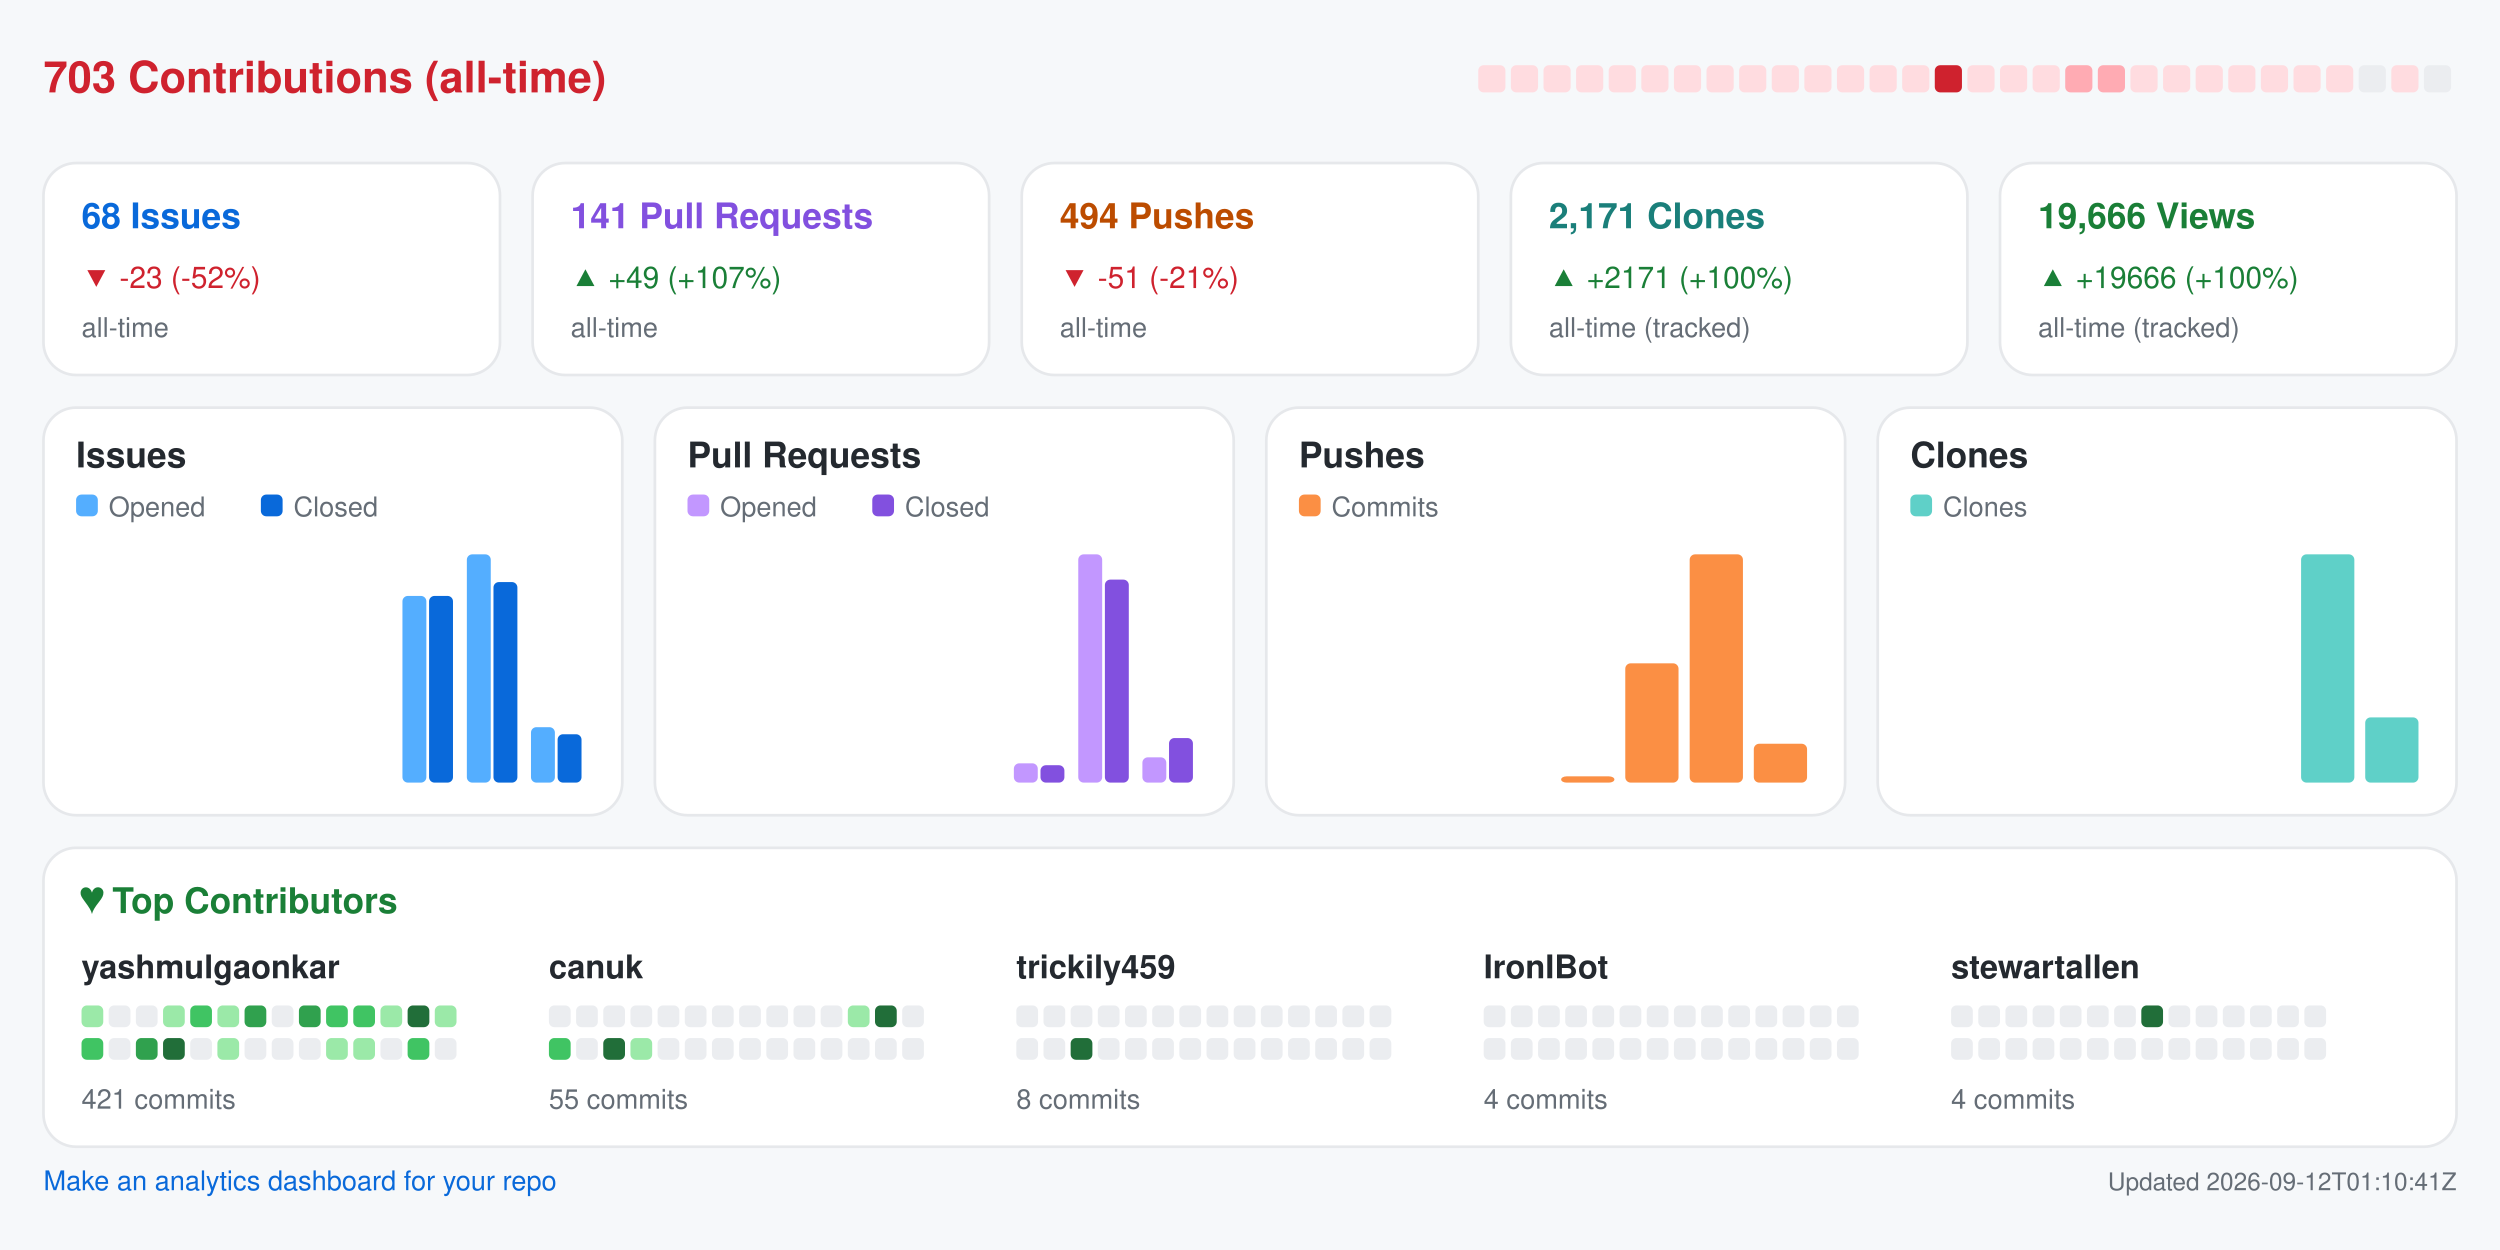
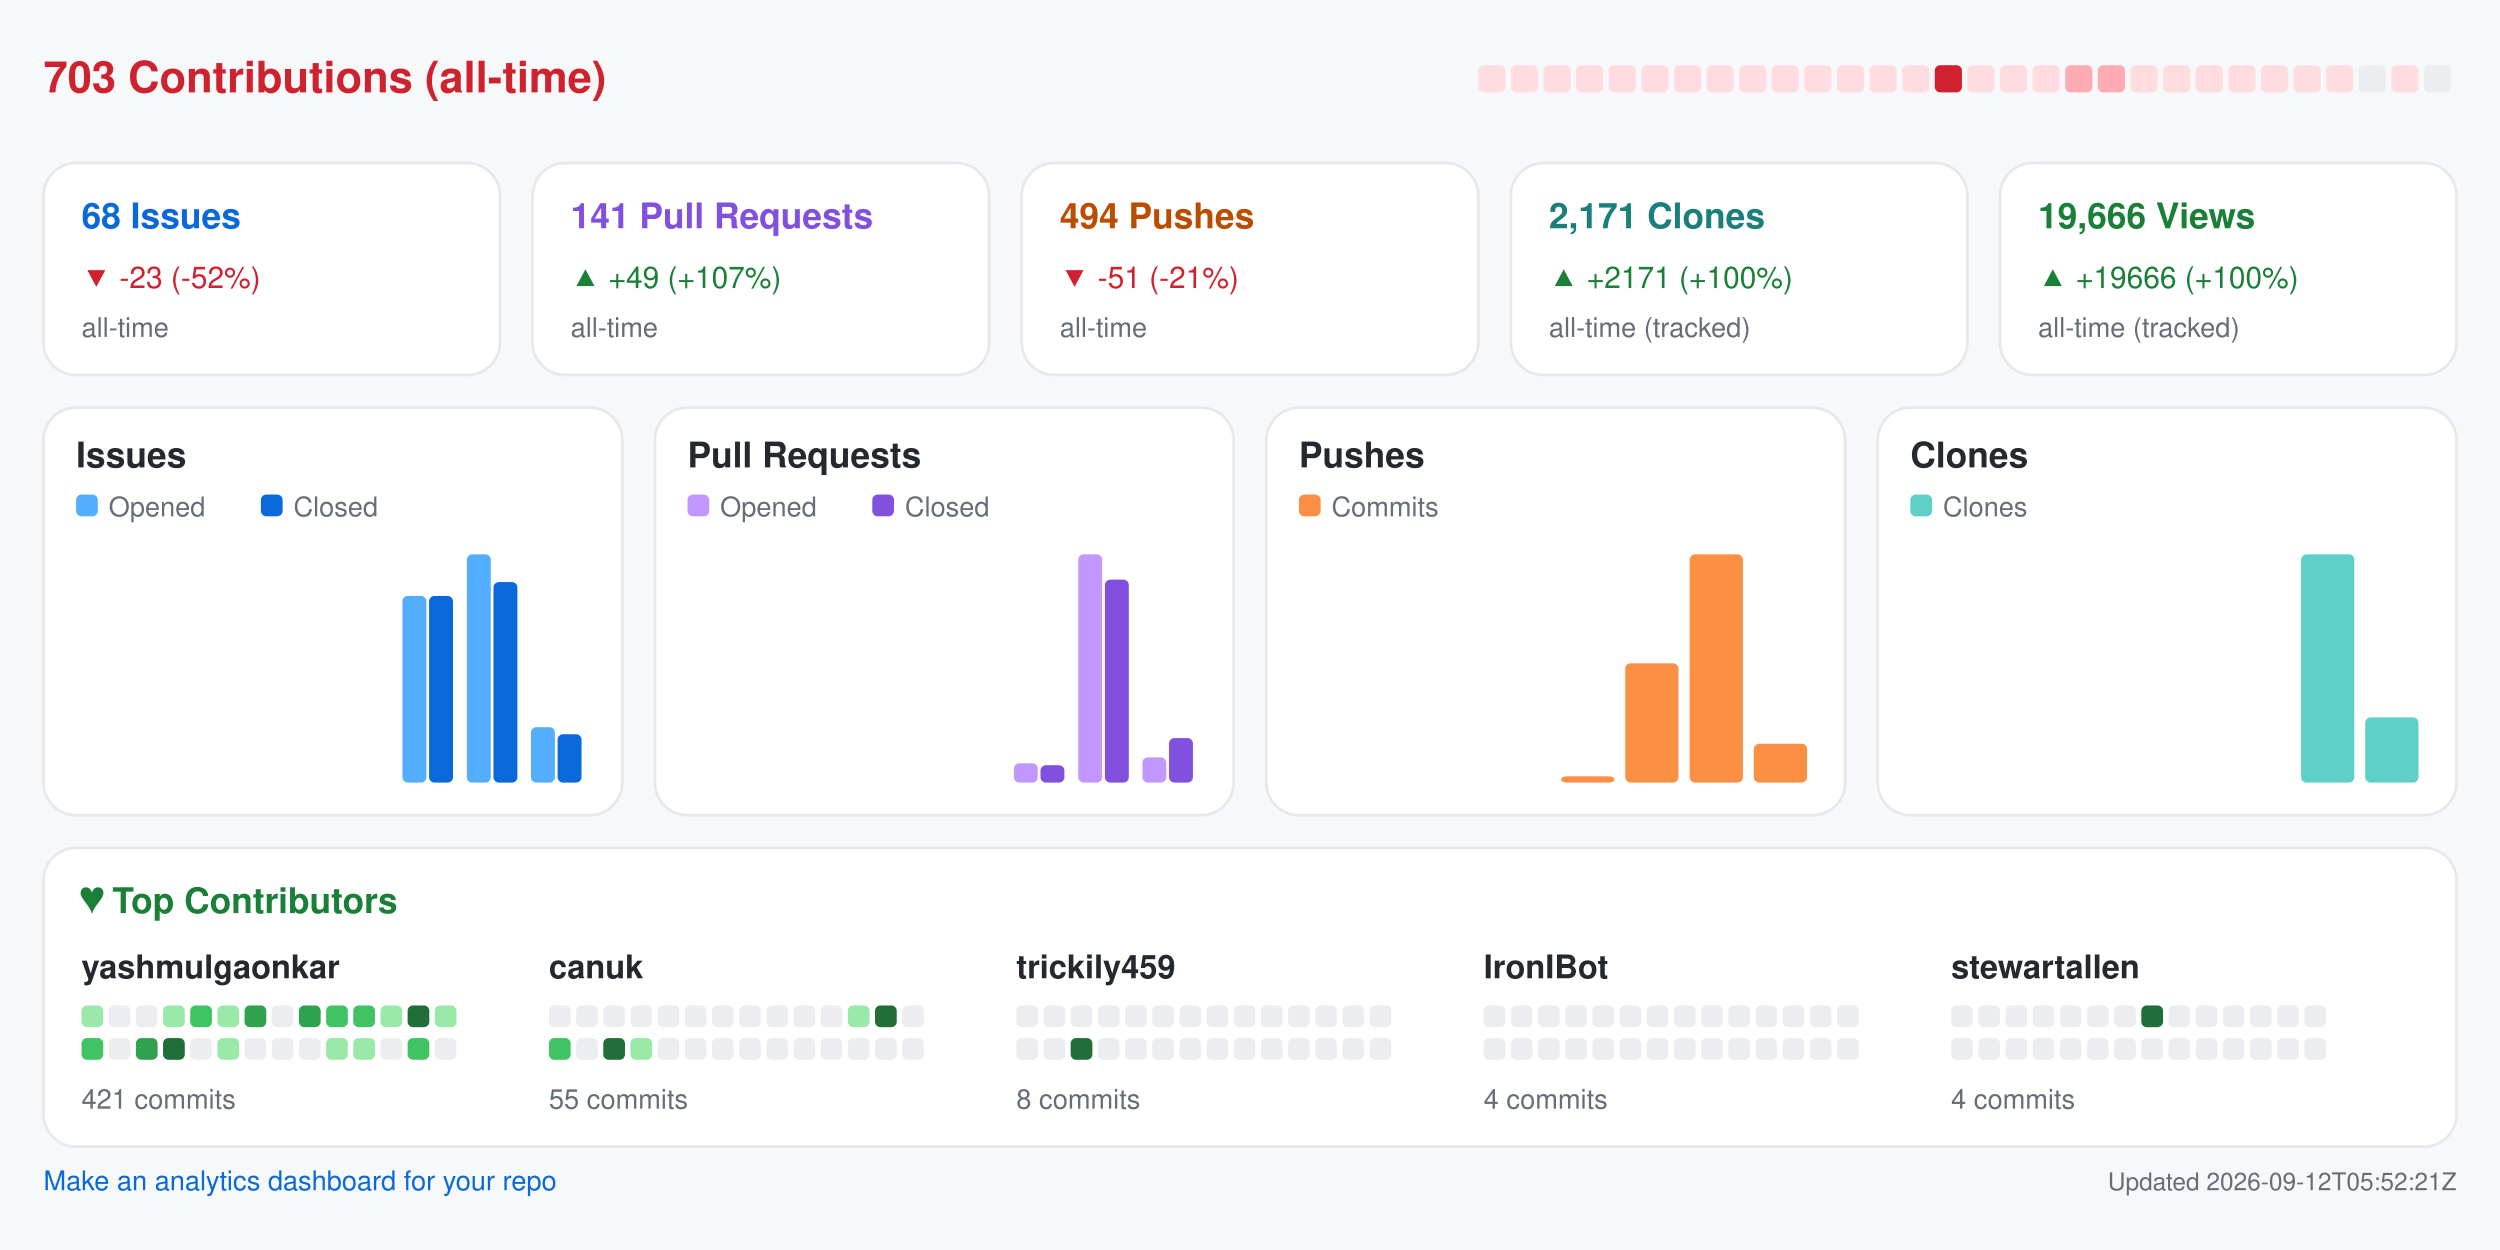
<svg xmlns="http://www.w3.org/2000/svg" width="920" height="460" viewBox="0 0 920 460" role="img" aria-label="Repository analytics for yashmulgaonkar/FlightScnr_Pi">
  <rect x="0.0" y="0.0" width="920.0" height="460.0" rx="0" fill="#f6f8fa" />
  <text x="16.0" y="34.0" fill="#cf222e" font-size="16" font-family="-apple-system,BlinkMacSystemFont,Segoe UI,Helvetica,Arial,sans-serif" font-weight="600" text-anchor="start">703 Contributions (all-time)</text>
  <rect x="544.0" y="24.0" width="10.0" height="10.0" rx="2" fill="#ffdce0" />
  <rect x="556.0" y="24.0" width="10.0" height="10.0" rx="2" fill="#ffdce0" />
  <rect x="568.0" y="24.0" width="10.0" height="10.0" rx="2" fill="#ffdce0" />
  <rect x="580.0" y="24.0" width="10.0" height="10.0" rx="2" fill="#ffdce0" />
  <rect x="592.0" y="24.0" width="10.0" height="10.0" rx="2" fill="#ffdce0" />
  <rect x="604.0" y="24.0" width="10.0" height="10.0" rx="2" fill="#ffdce0" />
  <rect x="616.0" y="24.0" width="10.0" height="10.0" rx="2" fill="#ffdce0" />
  <rect x="628.0" y="24.0" width="10.0" height="10.0" rx="2" fill="#ffdce0" />
  <rect x="640.0" y="24.0" width="10.0" height="10.0" rx="2" fill="#ffdce0" />
  <rect x="652.0" y="24.0" width="10.0" height="10.0" rx="2" fill="#ffdce0" />
  <rect x="664.0" y="24.0" width="10.0" height="10.0" rx="2" fill="#ffdce0" />
  <rect x="676.0" y="24.0" width="10.0" height="10.0" rx="2" fill="#ffdce0" />
  <rect x="688.0" y="24.0" width="10.0" height="10.0" rx="2" fill="#ffdce0" />
  <rect x="700.0" y="24.0" width="10.0" height="10.0" rx="2" fill="#ffdce0" />
  <rect x="712.0" y="24.0" width="10.0" height="10.0" rx="2" fill="#cf222e" />
  <rect x="724.0" y="24.0" width="10.0" height="10.0" rx="2" fill="#ffdce0" />
  <rect x="736.0" y="24.0" width="10.0" height="10.0" rx="2" fill="#ffdce0" />
  <rect x="748.0" y="24.0" width="10.0" height="10.0" rx="2" fill="#ffdce0" />
  <rect x="760.0" y="24.0" width="10.0" height="10.0" rx="2" fill="#ffabb3" />
  <rect x="772.0" y="24.0" width="10.0" height="10.0" rx="2" fill="#ffabb3" />
  <rect x="784.0" y="24.0" width="10.0" height="10.0" rx="2" fill="#ffdce0" />
  <rect x="796.0" y="24.0" width="10.0" height="10.0" rx="2" fill="#ffdce0" />
  <rect x="808.0" y="24.0" width="10.0" height="10.0" rx="2" fill="#ffdce0" />
  <rect x="820.0" y="24.0" width="10.0" height="10.0" rx="2" fill="#ffdce0" />
  <rect x="832.0" y="24.0" width="10.0" height="10.0" rx="2" fill="#ffdce0" />
  <rect x="844.0" y="24.0" width="10.0" height="10.0" rx="2" fill="#ffdce0" />
  <rect x="856.0" y="24.0" width="10.0" height="10.0" rx="2" fill="#ffdce0" />
  <rect x="868.0" y="24.0" width="10.0" height="10.0" rx="2" fill="#ebedf0" />
  <rect x="880.0" y="24.0" width="10.0" height="10.0" rx="2" fill="#ffdce0" />
  <rect x="892.0" y="24.0" width="10.0" height="10.0" rx="2" fill="#ebedf0" />
  <rect x="16.0" y="60.0" width="168.0" height="78.0" rx="12" fill="#ffffff" stroke="#e6e8eb" />
  <text x="30.0" y="84.0" fill="#0969da" font-size="13" font-family="-apple-system,BlinkMacSystemFont,Segoe UI,Helvetica,Arial,sans-serif" font-weight="600" text-anchor="start">68 Issues</text>
  <text x="30.0" y="106.0" fill="#cf222e" font-size="11" font-family="-apple-system,BlinkMacSystemFont,Segoe UI,Helvetica,Arial,sans-serif" font-weight="400" text-anchor="start">▼ -23 (-52%)</text>
  <text x="30.0" y="124.0" fill="#656d76" font-size="10" font-family="-apple-system,BlinkMacSystemFont,Segoe UI,Helvetica,Arial,sans-serif" font-weight="400" text-anchor="start">all-time</text>
  <rect x="196.0" y="60.0" width="168.0" height="78.0" rx="12" fill="#ffffff" stroke="#e6e8eb" />
  <text x="210.0" y="84.0" fill="#8250df" font-size="13" font-family="-apple-system,BlinkMacSystemFont,Segoe UI,Helvetica,Arial,sans-serif" font-weight="600" text-anchor="start">141 Pull Requests</text>
  <text x="210.0" y="106.0" fill="#1a7f37" font-size="11" font-family="-apple-system,BlinkMacSystemFont,Segoe UI,Helvetica,Arial,sans-serif" font-weight="400" text-anchor="start">▲ +49 (+107%)</text>
  <text x="210.0" y="124.0" fill="#656d76" font-size="10" font-family="-apple-system,BlinkMacSystemFont,Segoe UI,Helvetica,Arial,sans-serif" font-weight="400" text-anchor="start">all-time</text>
  <rect x="376.0" y="60.0" width="168.0" height="78.0" rx="12" fill="#ffffff" stroke="#e6e8eb" />
  <text x="390.0" y="84.0" fill="#bc4c00" font-size="13" font-family="-apple-system,BlinkMacSystemFont,Segoe UI,Helvetica,Arial,sans-serif" font-weight="600" text-anchor="start">494 Pushes</text>
  <text x="390.0" y="106.0" fill="#cf222e" font-size="11" font-family="-apple-system,BlinkMacSystemFont,Segoe UI,Helvetica,Arial,sans-serif" font-weight="400" text-anchor="start">▼ -51 (-21%)</text>
  <text x="390.0" y="124.0" fill="#656d76" font-size="10" font-family="-apple-system,BlinkMacSystemFont,Segoe UI,Helvetica,Arial,sans-serif" font-weight="400" text-anchor="start">all-time</text>
  <rect x="556.0" y="60.0" width="168.0" height="78.0" rx="12" fill="#ffffff" stroke="#e6e8eb" />
  <text x="570.0" y="84.0" fill="#1a7f7a" font-size="13" font-family="-apple-system,BlinkMacSystemFont,Segoe UI,Helvetica,Arial,sans-serif" font-weight="600" text-anchor="start">2,171 Clones</text>
  <text x="570.0" y="106.0" fill="#1a7f37" font-size="11" font-family="-apple-system,BlinkMacSystemFont,Segoe UI,Helvetica,Arial,sans-serif" font-weight="400" text-anchor="start">▲ +2171 (+100%)</text>
  <text x="570.0" y="124.0" fill="#656d76" font-size="10" font-family="-apple-system,BlinkMacSystemFont,Segoe UI,Helvetica,Arial,sans-serif" font-weight="400" text-anchor="start">all-time (tracked)</text>
  <rect x="736.0" y="60.0" width="168.0" height="78.0" rx="12" fill="#ffffff" stroke="#e6e8eb" />
  <text x="750.0" y="84.0" fill="#1a7f37" font-size="13" font-family="-apple-system,BlinkMacSystemFont,Segoe UI,Helvetica,Arial,sans-serif" font-weight="600" text-anchor="start">19,666 Views</text>
  <text x="750.0" y="106.0" fill="#1a7f37" font-size="11" font-family="-apple-system,BlinkMacSystemFont,Segoe UI,Helvetica,Arial,sans-serif" font-weight="400" text-anchor="start">▲ +19666 (+100%)</text>
  <text x="750.0" y="124.0" fill="#656d76" font-size="10" font-family="-apple-system,BlinkMacSystemFont,Segoe UI,Helvetica,Arial,sans-serif" font-weight="400" text-anchor="start">all-time (tracked)</text>
  <rect x="16.0" y="150.0" width="213.0" height="150.0" rx="12" fill="#ffffff" stroke="#e6e8eb" />
  <text x="28.0" y="172.0" fill="#24292f" font-size="13" font-family="-apple-system,BlinkMacSystemFont,Segoe UI,Helvetica,Arial,sans-serif" font-weight="600" text-anchor="start">Issues</text>
  <rect x="28.0" y="182.0" width="8.0" height="8.0" rx="2" fill="#54aeff" />
  <text x="40.0" y="190.0" fill="#656d76" font-size="10" font-family="-apple-system,BlinkMacSystemFont,Segoe UI,Helvetica,Arial,sans-serif" font-weight="400" text-anchor="start">Opened</text>
  <rect x="96.0" y="182.0" width="8.0" height="8.0" rx="2" fill="#0969da" />
  <text x="108.0" y="190.0" fill="#656d76" font-size="10" font-family="-apple-system,BlinkMacSystemFont,Segoe UI,Helvetica,Arial,sans-serif" font-weight="400" text-anchor="start">Closed</text>
  <rect x="30.0" y="288.0" width="8.8" height="0.0" rx="2" fill="#54aeff" />
  <rect x="39.8" y="288.0" width="8.8" height="0.0" rx="2" fill="#0969da" />
  <rect x="53.6" y="288.0" width="8.8" height="0.0" rx="2" fill="#54aeff" />
  <rect x="63.4" y="288.0" width="8.8" height="0.0" rx="2" fill="#0969da" />
  <rect x="77.2" y="288.0" width="8.8" height="0.0" rx="2" fill="#54aeff" />
  <rect x="87.1" y="288.0" width="8.8" height="0.0" rx="2" fill="#0969da" />
  <rect x="100.9" y="288.0" width="8.8" height="0.0" rx="2" fill="#54aeff" />
  <rect x="110.7" y="288.0" width="8.8" height="0.0" rx="2" fill="#0969da" />
  <rect x="124.5" y="288.0" width="8.8" height="0.0" rx="2" fill="#54aeff" />
  <rect x="134.3" y="288.0" width="8.8" height="0.0" rx="2" fill="#0969da" />
  <rect x="148.1" y="219.3" width="8.8" height="68.7" rx="2" fill="#54aeff" />
  <rect x="157.9" y="219.3" width="8.8" height="68.7" rx="2" fill="#0969da" />
  <rect x="171.8" y="204.0" width="8.8" height="84.0" rx="2" fill="#54aeff" />
  <rect x="181.6" y="214.2" width="8.8" height="73.8" rx="2" fill="#0969da" />
  <rect x="195.4" y="267.6" width="8.8" height="20.4" rx="2" fill="#54aeff" />
  <rect x="205.2" y="270.2" width="8.8" height="17.8" rx="2" fill="#0969da" />
  <rect x="241.0" y="150.0" width="213.0" height="150.0" rx="12" fill="#ffffff" stroke="#e6e8eb" />
  <text x="253.0" y="172.0" fill="#24292f" font-size="13" font-family="-apple-system,BlinkMacSystemFont,Segoe UI,Helvetica,Arial,sans-serif" font-weight="600" text-anchor="start">Pull Requests</text>
  <rect x="253.0" y="182.0" width="8.0" height="8.0" rx="2" fill="#c297ff" />
  <text x="265.0" y="190.0" fill="#656d76" font-size="10" font-family="-apple-system,BlinkMacSystemFont,Segoe UI,Helvetica,Arial,sans-serif" font-weight="400" text-anchor="start">Opened</text>
  <rect x="321.0" y="182.0" width="8.0" height="8.0" rx="2" fill="#8250df" />
  <text x="333.0" y="190.0" fill="#656d76" font-size="10" font-family="-apple-system,BlinkMacSystemFont,Segoe UI,Helvetica,Arial,sans-serif" font-weight="400" text-anchor="start">Closed</text>
  <rect x="255.0" y="288.0" width="8.8" height="0.0" rx="2" fill="#c297ff" />
  <rect x="264.8" y="288.0" width="8.8" height="0.0" rx="2" fill="#8250df" />
  <rect x="278.6" y="288.0" width="8.8" height="0.0" rx="2" fill="#c297ff" />
  <rect x="288.4" y="288.0" width="8.8" height="0.0" rx="2" fill="#8250df" />
  <rect x="302.2" y="288.0" width="8.8" height="0.0" rx="2" fill="#c297ff" />
  <rect x="312.1" y="288.0" width="8.8" height="0.0" rx="2" fill="#8250df" />
  <rect x="325.9" y="288.0" width="8.8" height="0.0" rx="2" fill="#c297ff" />
  <rect x="335.7" y="288.0" width="8.8" height="0.0" rx="2" fill="#8250df" />
  <rect x="349.5" y="288.0" width="8.8" height="0.0" rx="2" fill="#c297ff" />
  <rect x="359.3" y="288.0" width="8.8" height="0.0" rx="2" fill="#8250df" />
  <rect x="373.1" y="280.9" width="8.8" height="7.1" rx="2" fill="#c297ff" />
  <rect x="382.9" y="281.6" width="8.8" height="6.4" rx="2" fill="#8250df" />
  <rect x="396.8" y="204.0" width="8.8" height="84.0" rx="2" fill="#c297ff" />
  <rect x="406.6" y="213.3" width="8.8" height="74.7" rx="2" fill="#8250df" />
  <rect x="420.4" y="278.7" width="8.8" height="9.3" rx="2" fill="#c297ff" />
  <rect x="430.2" y="271.6" width="8.8" height="16.4" rx="2" fill="#8250df" />
  <rect x="466.0" y="150.0" width="213.0" height="150.0" rx="12" fill="#ffffff" stroke="#e6e8eb" />
  <text x="478.0" y="172.0" fill="#24292f" font-size="13" font-family="-apple-system,BlinkMacSystemFont,Segoe UI,Helvetica,Arial,sans-serif" font-weight="600" text-anchor="start">Pushes</text>
  <rect x="478.0" y="182.0" width="8.0" height="8.0" rx="2" fill="#fb8f44" />
  <text x="490.0" y="190.0" fill="#656d76" font-size="10" font-family="-apple-system,BlinkMacSystemFont,Segoe UI,Helvetica,Arial,sans-serif" font-weight="400" text-anchor="start">Commits</text>
  <rect x="480.0" y="288.0" width="19.6" height="0.0" rx="2" fill="#fb8f44" />
  <rect x="503.6" y="288.0" width="19.6" height="0.0" rx="2" fill="#fb8f44" />
  <rect x="527.2" y="288.0" width="19.6" height="0.0" rx="2" fill="#fb8f44" />
  <rect x="550.9" y="288.0" width="19.6" height="0.0" rx="2" fill="#fb8f44" />
  <rect x="574.5" y="285.7" width="19.6" height="2.3" rx="2" fill="#fb8f44" />
  <rect x="598.1" y="244.1" width="19.6" height="43.9" rx="2" fill="#fb8f44" />
  <rect x="621.8" y="204.0" width="19.6" height="84.0" rx="2" fill="#fb8f44" />
  <rect x="645.4" y="273.7" width="19.6" height="14.3" rx="2" fill="#fb8f44" />
  <rect x="691.0" y="150.0" width="213.0" height="150.0" rx="12" fill="#ffffff" stroke="#e6e8eb" />
  <text x="703.0" y="172.0" fill="#24292f" font-size="13" font-family="-apple-system,BlinkMacSystemFont,Segoe UI,Helvetica,Arial,sans-serif" font-weight="600" text-anchor="start">Clones</text>
  <rect x="703.0" y="182.0" width="8.0" height="8.0" rx="2" fill="#5fd0c8" />
  <text x="715.0" y="190.0" fill="#656d76" font-size="10" font-family="-apple-system,BlinkMacSystemFont,Segoe UI,Helvetica,Arial,sans-serif" font-weight="400" text-anchor="start">Clones</text>
  <rect x="705.0" y="288.0" width="19.6" height="0.0" rx="2" fill="#5fd0c8" />
  <rect x="728.6" y="288.0" width="19.6" height="0.0" rx="2" fill="#5fd0c8" />
  <rect x="752.2" y="288.0" width="19.6" height="0.0" rx="2" fill="#5fd0c8" />
  <rect x="775.9" y="288.0" width="19.6" height="0.0" rx="2" fill="#5fd0c8" />
  <rect x="799.5" y="288.0" width="19.6" height="0.0" rx="2" fill="#5fd0c8" />
  <rect x="823.1" y="288.0" width="19.6" height="0.0" rx="2" fill="#5fd0c8" />
  <rect x="846.8" y="204.0" width="19.6" height="84.0" rx="2" fill="#5fd0c8" />
  <rect x="870.4" y="264.0" width="19.6" height="24.0" rx="2" fill="#5fd0c8" />
  <rect x="16.0" y="312.0" width="888.0" height="110.0" rx="12" fill="#ffffff" stroke="#e6e8eb" />
  <text x="30.0" y="336.0" fill="#1a7f37" font-size="13" font-family="-apple-system,BlinkMacSystemFont,Segoe UI,Helvetica,Arial,sans-serif" font-weight="600" text-anchor="start">♥  Top Contributors</text>
  <text x="30.0" y="360.0" fill="#24292f" font-size="12" font-family="-apple-system,BlinkMacSystemFont,Segoe UI,Helvetica,Arial,sans-serif" font-weight="600" text-anchor="start">yashmulgaonkar</text>
  <rect x="30.0" y="370.0" width="8.0" height="8.0" rx="2" fill="#9be9a8" />
  <rect x="40.0" y="370.0" width="8.0" height="8.0" rx="2" fill="#ebedf0" />
  <rect x="50.0" y="370.0" width="8.0" height="8.0" rx="2" fill="#ebedf0" />
  <rect x="60.0" y="370.0" width="8.0" height="8.0" rx="2" fill="#9be9a8" />
  <rect x="70.0" y="370.0" width="8.0" height="8.0" rx="2" fill="#40c463" />
  <rect x="80.0" y="370.0" width="8.0" height="8.0" rx="2" fill="#9be9a8" />
  <rect x="90.0" y="370.0" width="8.0" height="8.0" rx="2" fill="#30a14e" />
  <rect x="100.0" y="370.0" width="8.0" height="8.0" rx="2" fill="#ebedf0" />
  <rect x="110.0" y="370.0" width="8.0" height="8.0" rx="2" fill="#30a14e" />
  <rect x="120.0" y="370.0" width="8.0" height="8.0" rx="2" fill="#40c463" />
  <rect x="130.0" y="370.0" width="8.0" height="8.0" rx="2" fill="#40c463" />
  <rect x="140.0" y="370.0" width="8.0" height="8.0" rx="2" fill="#9be9a8" />
  <rect x="150.0" y="370.0" width="8.0" height="8.0" rx="2" fill="#216e39" />
  <rect x="160.0" y="370.0" width="8.0" height="8.0" rx="2" fill="#9be9a8" />
  <rect x="30.0" y="382.0" width="8.0" height="8.0" rx="2" fill="#40c463" />
  <rect x="40.0" y="382.0" width="8.0" height="8.0" rx="2" fill="#ebedf0" />
  <rect x="50.0" y="382.0" width="8.0" height="8.0" rx="2" fill="#30a14e" />
  <rect x="60.0" y="382.0" width="8.0" height="8.0" rx="2" fill="#216e39" />
  <rect x="70.0" y="382.0" width="8.0" height="8.0" rx="2" fill="#ebedf0" />
  <rect x="80.0" y="382.0" width="8.0" height="8.0" rx="2" fill="#9be9a8" />
  <rect x="90.0" y="382.0" width="8.0" height="8.0" rx="2" fill="#ebedf0" />
  <rect x="100.0" y="382.0" width="8.0" height="8.0" rx="2" fill="#ebedf0" />
  <rect x="110.0" y="382.0" width="8.0" height="8.0" rx="2" fill="#ebedf0" />
  <rect x="120.0" y="382.0" width="8.0" height="8.0" rx="2" fill="#9be9a8" />
  <rect x="130.0" y="382.0" width="8.0" height="8.0" rx="2" fill="#9be9a8" />
  <rect x="140.0" y="382.0" width="8.0" height="8.0" rx="2" fill="#ebedf0" />
  <rect x="150.0" y="382.0" width="8.0" height="8.0" rx="2" fill="#40c463" />
  <rect x="160.0" y="382.0" width="8.0" height="8.0" rx="2" fill="#ebedf0" />
  <text x="30.0" y="408.0" fill="#656d76" font-size="10" font-family="-apple-system,BlinkMacSystemFont,Segoe UI,Helvetica,Arial,sans-serif" font-weight="400" text-anchor="start">421 commits</text>
  <text x="202.0" y="360.0" fill="#24292f" font-size="12" font-family="-apple-system,BlinkMacSystemFont,Segoe UI,Helvetica,Arial,sans-serif" font-weight="600" text-anchor="start">canuk</text>
  <rect x="202.0" y="370.0" width="8.0" height="8.0" rx="2" fill="#ebedf0" />
  <rect x="212.0" y="370.0" width="8.0" height="8.0" rx="2" fill="#ebedf0" />
  <rect x="222.0" y="370.0" width="8.0" height="8.0" rx="2" fill="#ebedf0" />
  <rect x="232.0" y="370.0" width="8.0" height="8.0" rx="2" fill="#ebedf0" />
  <rect x="242.0" y="370.0" width="8.0" height="8.0" rx="2" fill="#ebedf0" />
  <rect x="252.0" y="370.0" width="8.0" height="8.0" rx="2" fill="#ebedf0" />
  <rect x="262.0" y="370.0" width="8.0" height="8.0" rx="2" fill="#ebedf0" />
  <rect x="272.0" y="370.0" width="8.0" height="8.0" rx="2" fill="#ebedf0" />
  <rect x="282.0" y="370.0" width="8.0" height="8.0" rx="2" fill="#ebedf0" />
  <rect x="292.0" y="370.0" width="8.0" height="8.0" rx="2" fill="#ebedf0" />
  <rect x="302.0" y="370.0" width="8.0" height="8.0" rx="2" fill="#ebedf0" />
  <rect x="312.0" y="370.0" width="8.0" height="8.0" rx="2" fill="#9be9a8" />
  <rect x="322.0" y="370.0" width="8.0" height="8.0" rx="2" fill="#216e39" />
  <rect x="332.0" y="370.0" width="8.0" height="8.0" rx="2" fill="#ebedf0" />
  <rect x="202.0" y="382.0" width="8.0" height="8.0" rx="2" fill="#40c463" />
  <rect x="212.0" y="382.0" width="8.0" height="8.0" rx="2" fill="#ebedf0" />
  <rect x="222.0" y="382.0" width="8.0" height="8.0" rx="2" fill="#216e39" />
  <rect x="232.0" y="382.0" width="8.0" height="8.0" rx="2" fill="#9be9a8" />
  <rect x="242.0" y="382.0" width="8.0" height="8.0" rx="2" fill="#ebedf0" />
  <rect x="252.0" y="382.0" width="8.0" height="8.0" rx="2" fill="#ebedf0" />
  <rect x="262.0" y="382.0" width="8.0" height="8.0" rx="2" fill="#ebedf0" />
  <rect x="272.0" y="382.0" width="8.0" height="8.0" rx="2" fill="#ebedf0" />
  <rect x="282.0" y="382.0" width="8.0" height="8.0" rx="2" fill="#ebedf0" />
  <rect x="292.0" y="382.0" width="8.0" height="8.0" rx="2" fill="#ebedf0" />
  <rect x="302.0" y="382.0" width="8.0" height="8.0" rx="2" fill="#ebedf0" />
  <rect x="312.0" y="382.0" width="8.0" height="8.0" rx="2" fill="#ebedf0" />
  <rect x="322.0" y="382.0" width="8.0" height="8.0" rx="2" fill="#ebedf0" />
  <rect x="332.0" y="382.0" width="8.0" height="8.0" rx="2" fill="#ebedf0" />
  <text x="202.0" y="408.0" fill="#656d76" font-size="10" font-family="-apple-system,BlinkMacSystemFont,Segoe UI,Helvetica,Arial,sans-serif" font-weight="400" text-anchor="start">55 commits</text>
  <text x="374.0" y="360.0" fill="#24292f" font-size="12" font-family="-apple-system,BlinkMacSystemFont,Segoe UI,Helvetica,Arial,sans-serif" font-weight="600" text-anchor="start">trickily459</text>
  <rect x="374.0" y="370.0" width="8.0" height="8.0" rx="2" fill="#ebedf0" />
  <rect x="384.0" y="370.0" width="8.0" height="8.0" rx="2" fill="#ebedf0" />
  <rect x="394.0" y="370.0" width="8.0" height="8.0" rx="2" fill="#ebedf0" />
  <rect x="404.0" y="370.0" width="8.0" height="8.0" rx="2" fill="#ebedf0" />
  <rect x="414.0" y="370.0" width="8.0" height="8.0" rx="2" fill="#ebedf0" />
  <rect x="424.0" y="370.0" width="8.0" height="8.0" rx="2" fill="#ebedf0" />
  <rect x="434.0" y="370.0" width="8.0" height="8.0" rx="2" fill="#ebedf0" />
  <rect x="444.0" y="370.0" width="8.0" height="8.0" rx="2" fill="#ebedf0" />
  <rect x="454.0" y="370.0" width="8.0" height="8.0" rx="2" fill="#ebedf0" />
  <rect x="464.0" y="370.0" width="8.0" height="8.0" rx="2" fill="#ebedf0" />
  <rect x="474.0" y="370.0" width="8.0" height="8.0" rx="2" fill="#ebedf0" />
  <rect x="484.0" y="370.0" width="8.0" height="8.0" rx="2" fill="#ebedf0" />
  <rect x="494.0" y="370.0" width="8.0" height="8.0" rx="2" fill="#ebedf0" />
  <rect x="504.0" y="370.0" width="8.0" height="8.0" rx="2" fill="#ebedf0" />
  <rect x="374.0" y="382.0" width="8.0" height="8.0" rx="2" fill="#ebedf0" />
  <rect x="384.0" y="382.0" width="8.0" height="8.0" rx="2" fill="#ebedf0" />
  <rect x="394.0" y="382.0" width="8.0" height="8.0" rx="2" fill="#216e39" />
  <rect x="404.0" y="382.0" width="8.0" height="8.0" rx="2" fill="#ebedf0" />
  <rect x="414.0" y="382.0" width="8.0" height="8.0" rx="2" fill="#ebedf0" />
  <rect x="424.0" y="382.0" width="8.0" height="8.0" rx="2" fill="#ebedf0" />
  <rect x="434.0" y="382.0" width="8.0" height="8.0" rx="2" fill="#ebedf0" />
  <rect x="444.0" y="382.0" width="8.0" height="8.0" rx="2" fill="#ebedf0" />
  <rect x="454.0" y="382.0" width="8.0" height="8.0" rx="2" fill="#ebedf0" />
  <rect x="464.0" y="382.0" width="8.0" height="8.0" rx="2" fill="#ebedf0" />
  <rect x="474.0" y="382.0" width="8.0" height="8.0" rx="2" fill="#ebedf0" />
  <rect x="484.0" y="382.0" width="8.0" height="8.0" rx="2" fill="#ebedf0" />
  <rect x="494.0" y="382.0" width="8.0" height="8.0" rx="2" fill="#ebedf0" />
  <rect x="504.0" y="382.0" width="8.0" height="8.0" rx="2" fill="#ebedf0" />
  <text x="374.0" y="408.0" fill="#656d76" font-size="10" font-family="-apple-system,BlinkMacSystemFont,Segoe UI,Helvetica,Arial,sans-serif" font-weight="400" text-anchor="start">8 commits</text>
  <text x="546.0" y="360.0" fill="#24292f" font-size="12" font-family="-apple-system,BlinkMacSystemFont,Segoe UI,Helvetica,Arial,sans-serif" font-weight="600" text-anchor="start">IronIBot</text>
  <rect x="546.0" y="370.0" width="8.0" height="8.0" rx="2" fill="#ebedf0" />
  <rect x="556.0" y="370.0" width="8.0" height="8.0" rx="2" fill="#ebedf0" />
  <rect x="566.0" y="370.0" width="8.0" height="8.0" rx="2" fill="#ebedf0" />
  <rect x="576.0" y="370.0" width="8.0" height="8.0" rx="2" fill="#ebedf0" />
  <rect x="586.0" y="370.0" width="8.0" height="8.0" rx="2" fill="#ebedf0" />
  <rect x="596.0" y="370.0" width="8.0" height="8.0" rx="2" fill="#ebedf0" />
  <rect x="606.0" y="370.0" width="8.0" height="8.0" rx="2" fill="#ebedf0" />
  <rect x="616.0" y="370.0" width="8.0" height="8.0" rx="2" fill="#ebedf0" />
  <rect x="626.0" y="370.0" width="8.0" height="8.0" rx="2" fill="#ebedf0" />
  <rect x="636.0" y="370.0" width="8.0" height="8.0" rx="2" fill="#ebedf0" />
  <rect x="646.0" y="370.0" width="8.0" height="8.0" rx="2" fill="#ebedf0" />
  <rect x="656.0" y="370.0" width="8.0" height="8.0" rx="2" fill="#ebedf0" />
  <rect x="666.0" y="370.0" width="8.0" height="8.0" rx="2" fill="#ebedf0" />
  <rect x="676.0" y="370.0" width="8.0" height="8.0" rx="2" fill="#ebedf0" />
  <rect x="546.0" y="382.0" width="8.0" height="8.0" rx="2" fill="#ebedf0" />
  <rect x="556.0" y="382.0" width="8.0" height="8.0" rx="2" fill="#ebedf0" />
  <rect x="566.0" y="382.0" width="8.0" height="8.0" rx="2" fill="#ebedf0" />
  <rect x="576.0" y="382.0" width="8.0" height="8.0" rx="2" fill="#ebedf0" />
  <rect x="586.0" y="382.0" width="8.0" height="8.0" rx="2" fill="#ebedf0" />
  <rect x="596.0" y="382.0" width="8.0" height="8.0" rx="2" fill="#ebedf0" />
  <rect x="606.0" y="382.0" width="8.0" height="8.0" rx="2" fill="#ebedf0" />
  <rect x="616.0" y="382.0" width="8.0" height="8.0" rx="2" fill="#ebedf0" />
  <rect x="626.0" y="382.0" width="8.0" height="8.0" rx="2" fill="#ebedf0" />
  <rect x="636.0" y="382.0" width="8.0" height="8.0" rx="2" fill="#ebedf0" />
  <rect x="646.0" y="382.0" width="8.0" height="8.0" rx="2" fill="#ebedf0" />
  <rect x="656.0" y="382.0" width="8.0" height="8.0" rx="2" fill="#ebedf0" />
  <rect x="666.0" y="382.0" width="8.0" height="8.0" rx="2" fill="#ebedf0" />
  <rect x="676.0" y="382.0" width="8.0" height="8.0" rx="2" fill="#ebedf0" />
  <text x="546.0" y="408.0" fill="#656d76" font-size="10" font-family="-apple-system,BlinkMacSystemFont,Segoe UI,Helvetica,Arial,sans-serif" font-weight="400" text-anchor="start">4 commits</text>
  <text x="718.0" y="360.0" fill="#24292f" font-size="12" font-family="-apple-system,BlinkMacSystemFont,Segoe UI,Helvetica,Arial,sans-serif" font-weight="600" text-anchor="start">stewartallen</text>
  <rect x="718.0" y="370.0" width="8.0" height="8.0" rx="2" fill="#ebedf0" />
  <rect x="728.0" y="370.0" width="8.0" height="8.0" rx="2" fill="#ebedf0" />
  <rect x="738.0" y="370.0" width="8.0" height="8.0" rx="2" fill="#ebedf0" />
  <rect x="748.0" y="370.0" width="8.0" height="8.0" rx="2" fill="#ebedf0" />
  <rect x="758.0" y="370.0" width="8.0" height="8.0" rx="2" fill="#ebedf0" />
  <rect x="768.0" y="370.0" width="8.0" height="8.0" rx="2" fill="#ebedf0" />
  <rect x="778.0" y="370.0" width="8.0" height="8.0" rx="2" fill="#ebedf0" />
  <rect x="788.0" y="370.0" width="8.0" height="8.0" rx="2" fill="#216e39" />
  <rect x="798.0" y="370.0" width="8.0" height="8.0" rx="2" fill="#ebedf0" />
  <rect x="808.0" y="370.0" width="8.0" height="8.0" rx="2" fill="#ebedf0" />
  <rect x="818.0" y="370.0" width="8.0" height="8.0" rx="2" fill="#ebedf0" />
  <rect x="828.0" y="370.0" width="8.0" height="8.0" rx="2" fill="#ebedf0" />
  <rect x="838.0" y="370.0" width="8.0" height="8.0" rx="2" fill="#ebedf0" />
  <rect x="848.0" y="370.0" width="8.0" height="8.0" rx="2" fill="#ebedf0" />
  <rect x="718.0" y="382.0" width="8.0" height="8.0" rx="2" fill="#ebedf0" />
  <rect x="728.0" y="382.0" width="8.0" height="8.0" rx="2" fill="#ebedf0" />
  <rect x="738.0" y="382.0" width="8.0" height="8.0" rx="2" fill="#ebedf0" />
  <rect x="748.0" y="382.0" width="8.0" height="8.0" rx="2" fill="#ebedf0" />
  <rect x="758.0" y="382.0" width="8.0" height="8.0" rx="2" fill="#ebedf0" />
  <rect x="768.0" y="382.0" width="8.0" height="8.0" rx="2" fill="#ebedf0" />
  <rect x="778.0" y="382.0" width="8.0" height="8.0" rx="2" fill="#ebedf0" />
  <rect x="788.0" y="382.0" width="8.0" height="8.0" rx="2" fill="#ebedf0" />
  <rect x="798.0" y="382.0" width="8.0" height="8.0" rx="2" fill="#ebedf0" />
  <rect x="808.0" y="382.0" width="8.0" height="8.0" rx="2" fill="#ebedf0" />
  <rect x="818.0" y="382.0" width="8.0" height="8.0" rx="2" fill="#ebedf0" />
  <rect x="828.0" y="382.0" width="8.0" height="8.0" rx="2" fill="#ebedf0" />
  <rect x="838.0" y="382.0" width="8.0" height="8.0" rx="2" fill="#ebedf0" />
  <rect x="848.0" y="382.0" width="8.0" height="8.0" rx="2" fill="#ebedf0" />
  <text x="718.0" y="408.0" fill="#656d76" font-size="10" font-family="-apple-system,BlinkMacSystemFont,Segoe UI,Helvetica,Arial,sans-serif" font-weight="400" text-anchor="start">4 commits</text>
  <a href="https://github.com/yashmulgaonkar/repo-analytics" target="_blank" rel="noopener noreferrer">
    <text x="16.0" y="438.0" fill="#0969da" font-size="10" font-family="-apple-system,BlinkMacSystemFont,Segoe UI,Helvetica,Arial,sans-serif" font-weight="400" text-anchor="start">Make an analytics dashboard for your repo</text>
  </a>
-   <text x="904.0" y="438.0" fill="#656d76" font-size="9" font-family="-apple-system,BlinkMacSystemFont,Segoe UI,Helvetica,Arial,sans-serif" font-weight="400" text-anchor="end">Updated 2026-09-12T01:10:41Z</text>
+   <text x="904.0" y="438.0" fill="#656d76" font-size="9" font-family="-apple-system,BlinkMacSystemFont,Segoe UI,Helvetica,Arial,sans-serif" font-weight="400" text-anchor="end">Updated 2026-09-12T05:52:21Z</text>
</svg>
